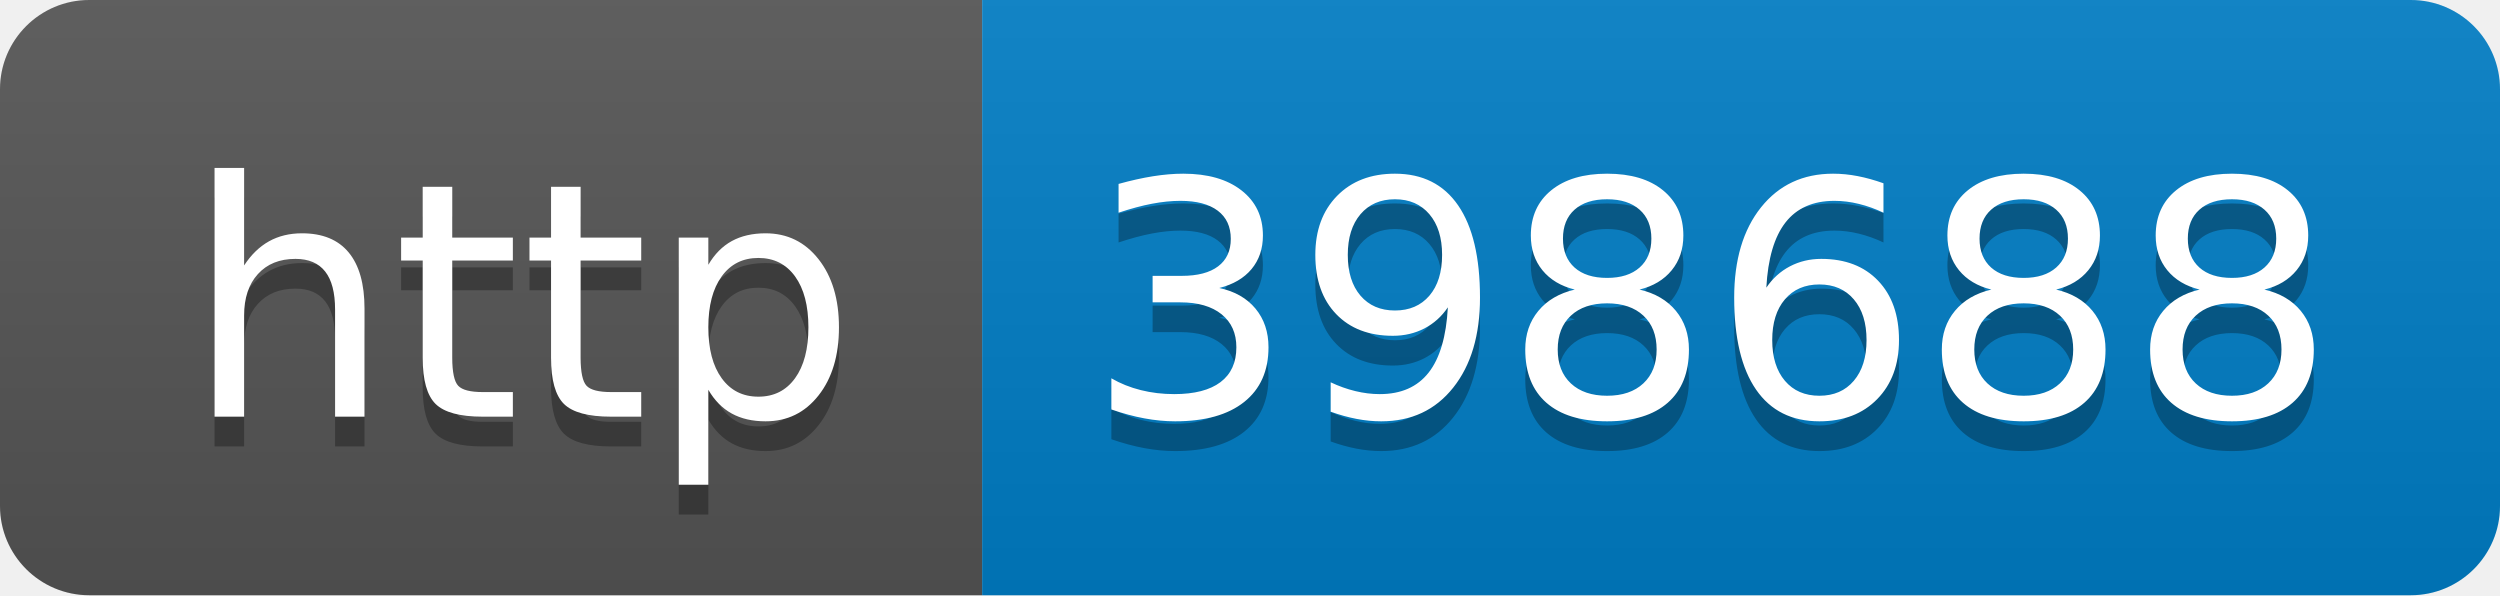
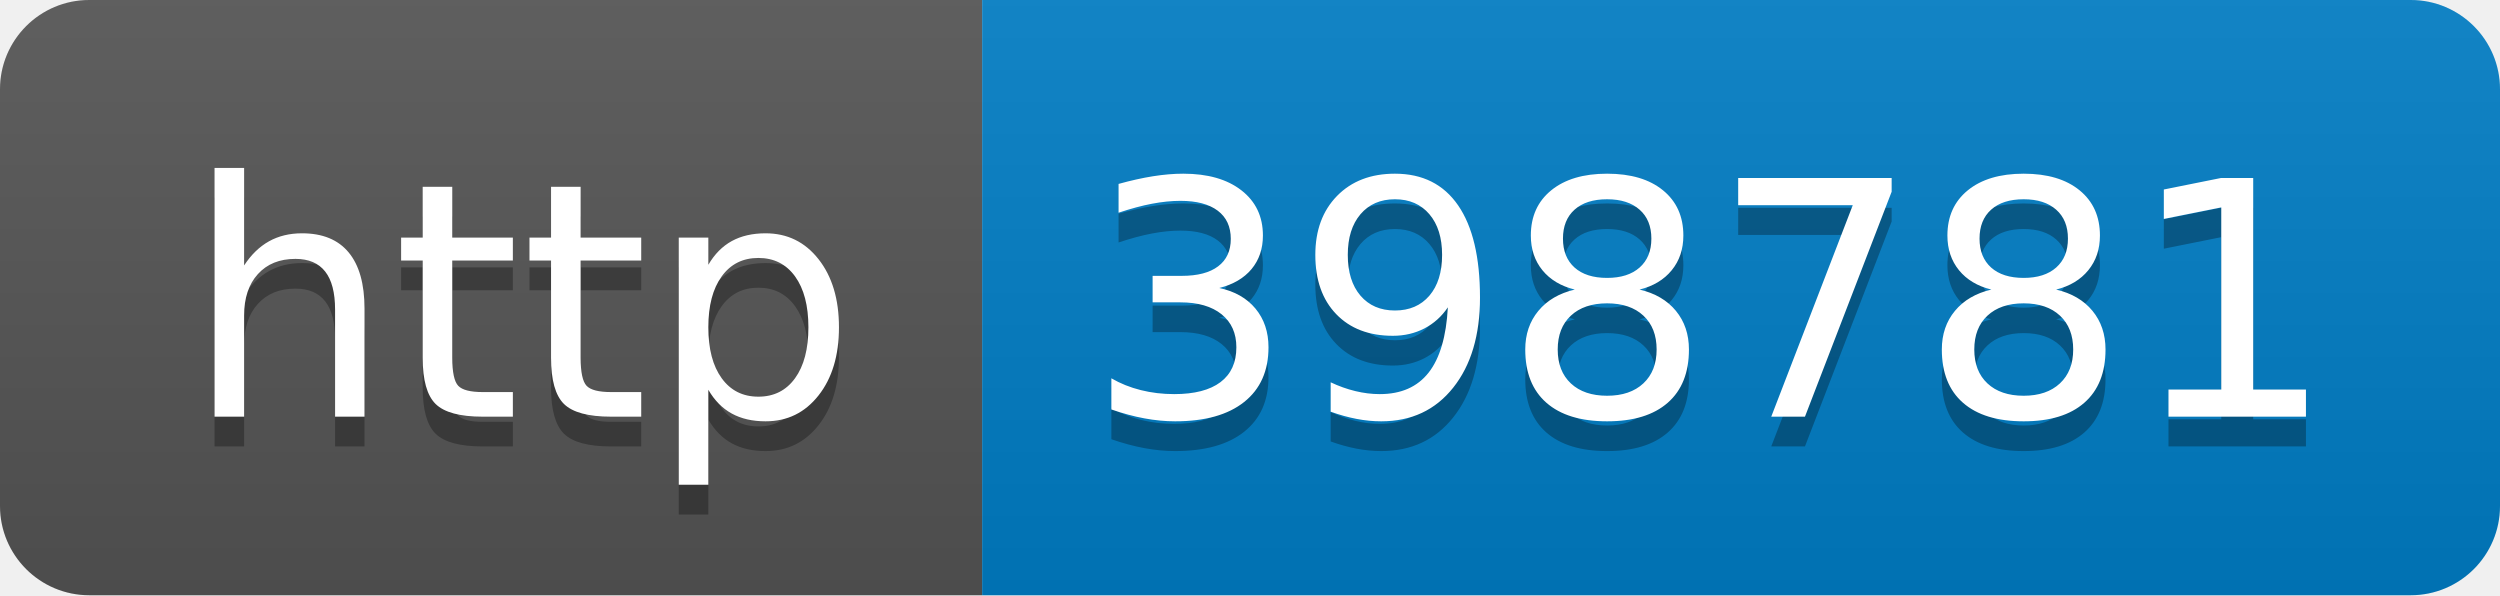
- <svg xmlns="http://www.w3.org/2000/svg" width="84" height="20" role="img" aria-label="http: 398688">
+ <svg xmlns="http://www.w3.org/2000/svg" width="84" height="20" role="img" aria-label="http: 398781">
  <linearGradient id="s" x2="0" y2="100%">
    <stop offset="0" stop-color="#bbb" stop-opacity=".1" />
    <stop offset="1" stop-opacity=".1" />
  </linearGradient>
  <clipPath id="r">
    <rect width="84" height="20" rx="3" fill="#fff" />
  </clipPath>
  <g clip-path="url(#r)">
    <rect width="33" height="20" fill="#555" />
    <rect x="33" width="51" height="20" fill="#007ec6" />
    <rect width="84" height="20" fill="url(#s)" />
  </g>
  <g fill="#fff" text-anchor="middle" font-family="Verdana,Geneva,DejaVu Sans,sans-serif" text-rendering="geometricPrecision" font-size="110">
    <text aria-hidden="true" x="175" y="150" fill="#010101" fill-opacity=".3" transform="scale(.1)" textLength="230">http</text>
    <text x="175" y="140" transform="scale(.1)" fill="#fff" textLength="230">http</text>
-     <text aria-hidden="true" x="575" y="150" fill="#010101" fill-opacity=".3" transform="scale(.1)" textLength="410">398688</text>
-     <text x="575" y="140" transform="scale(.1)" fill="#fff" textLength="410">398688</text>
+     <text aria-hidden="true" x="575" y="150" fill="#010101" fill-opacity=".3" transform="scale(.1)" textLength="410">398781</text>
+     <text x="575" y="140" transform="scale(.1)" fill="#fff" textLength="410">398781</text>
  </g>
</svg>
